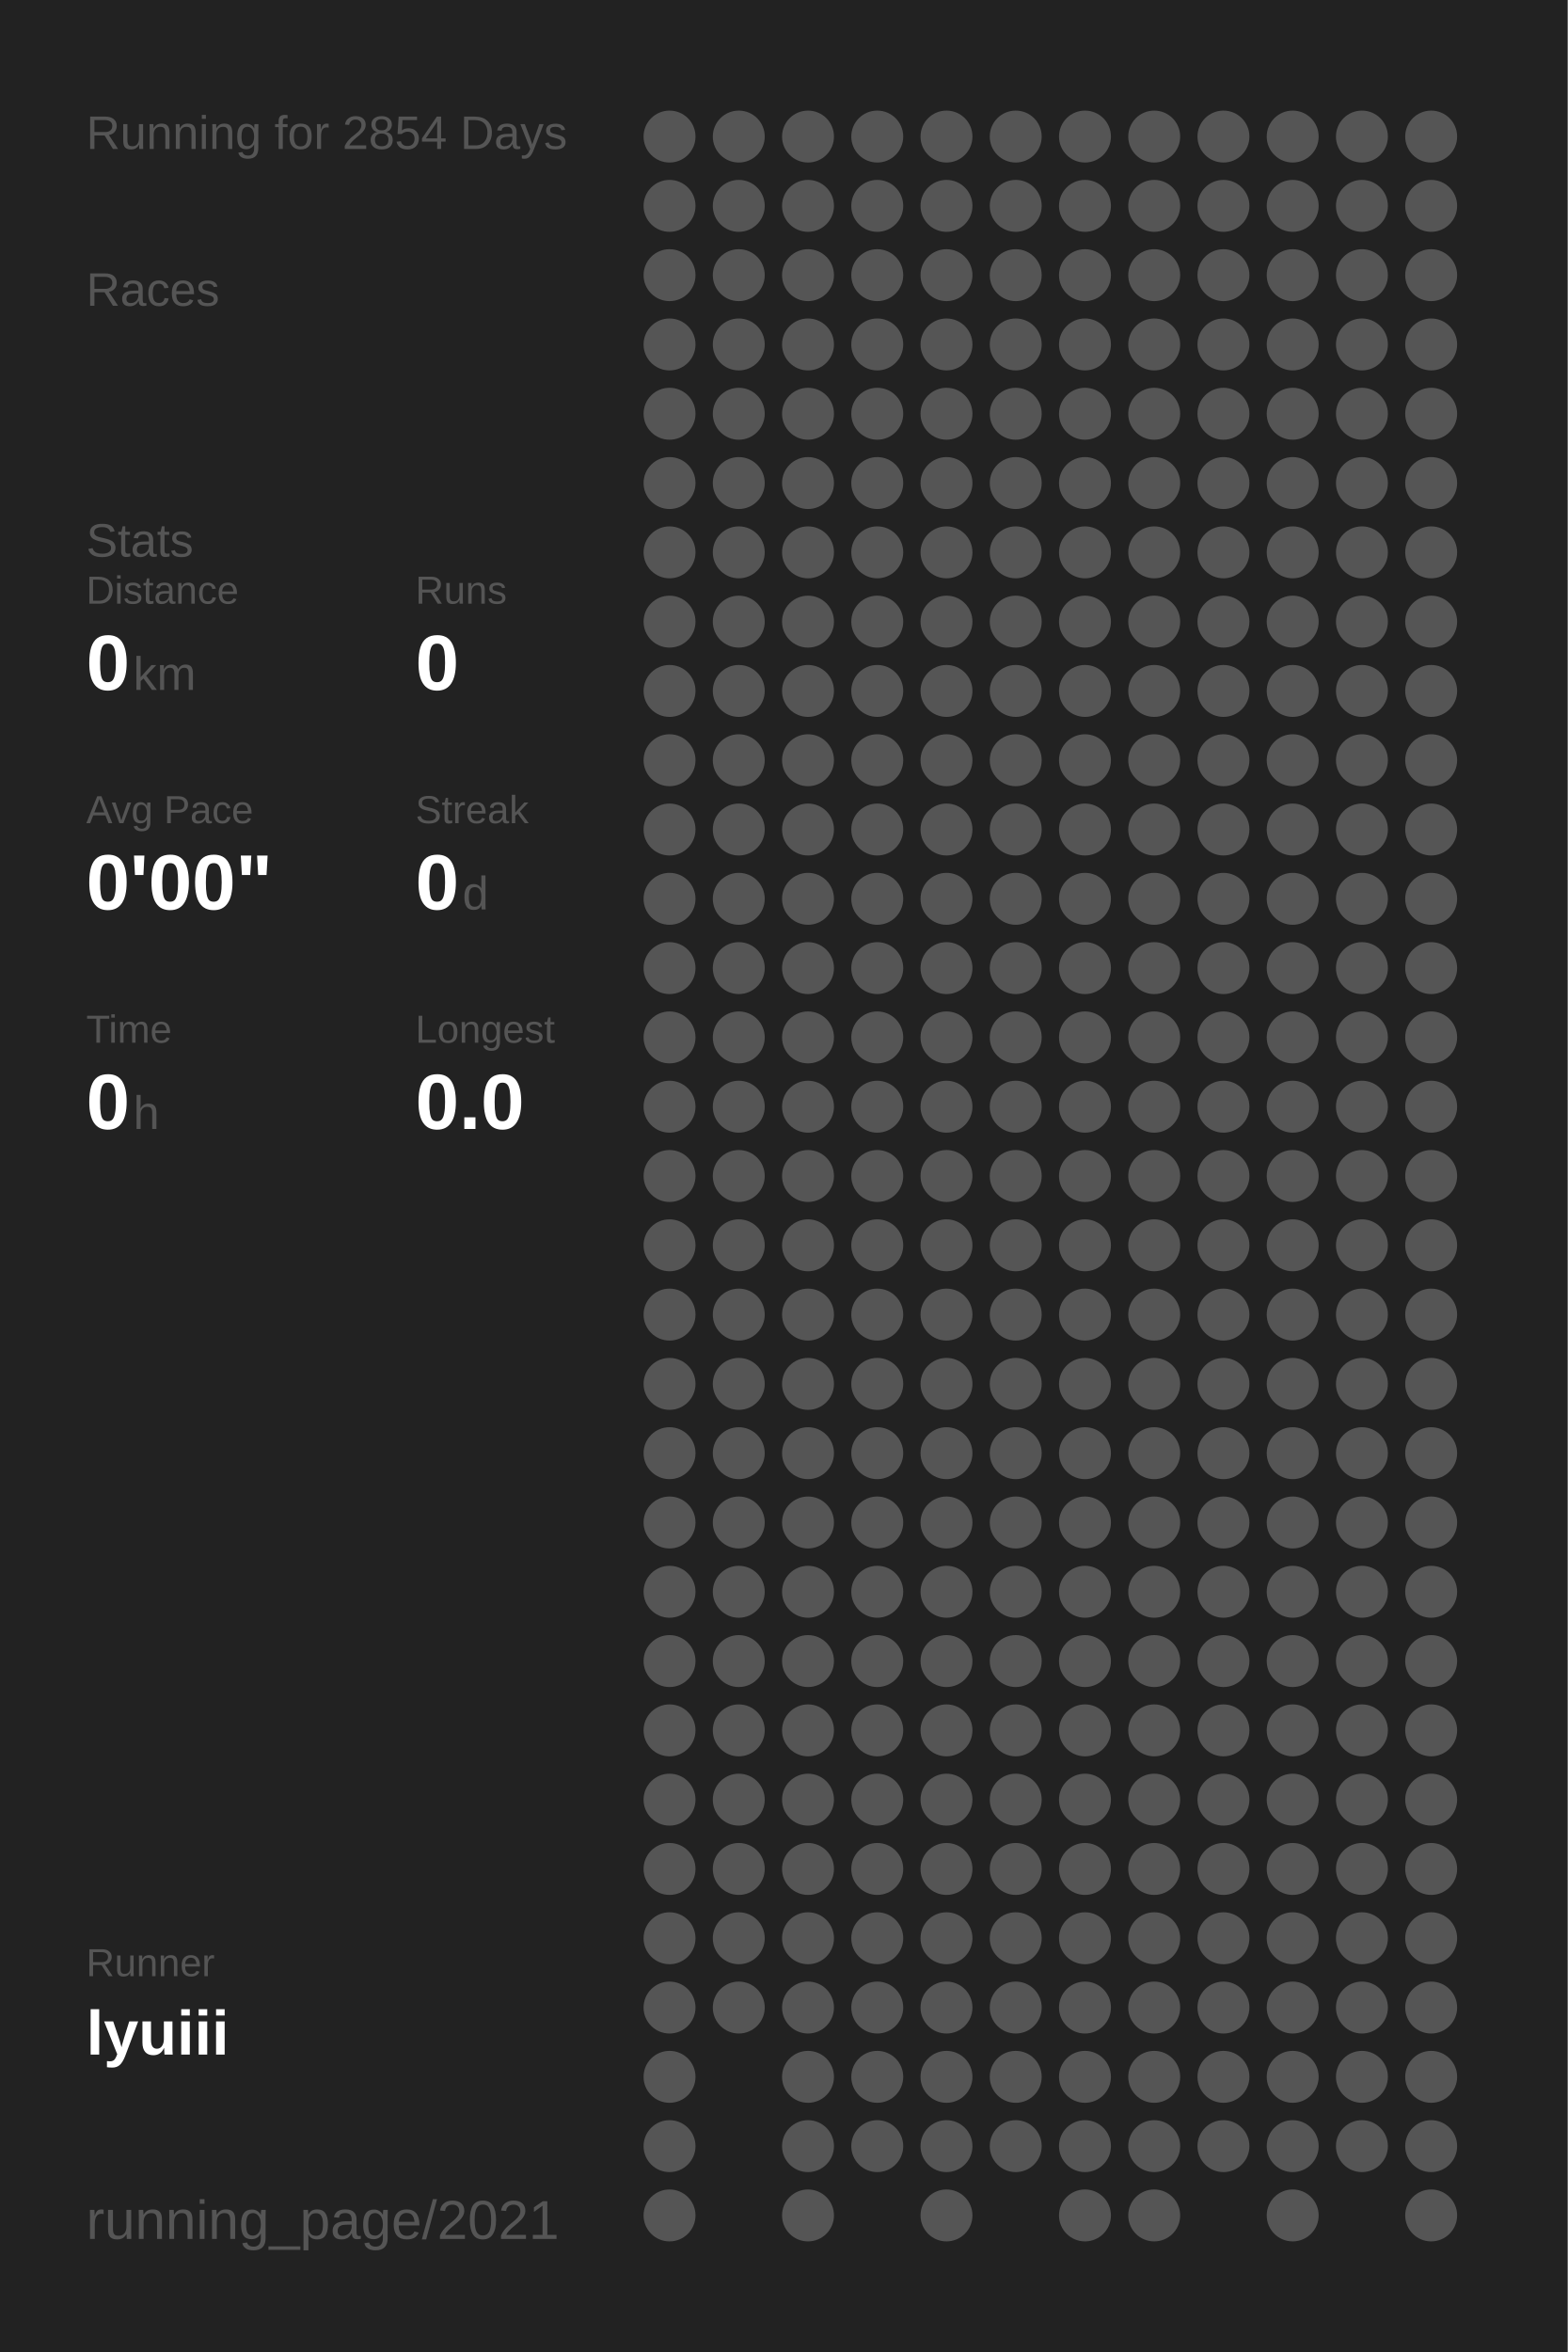
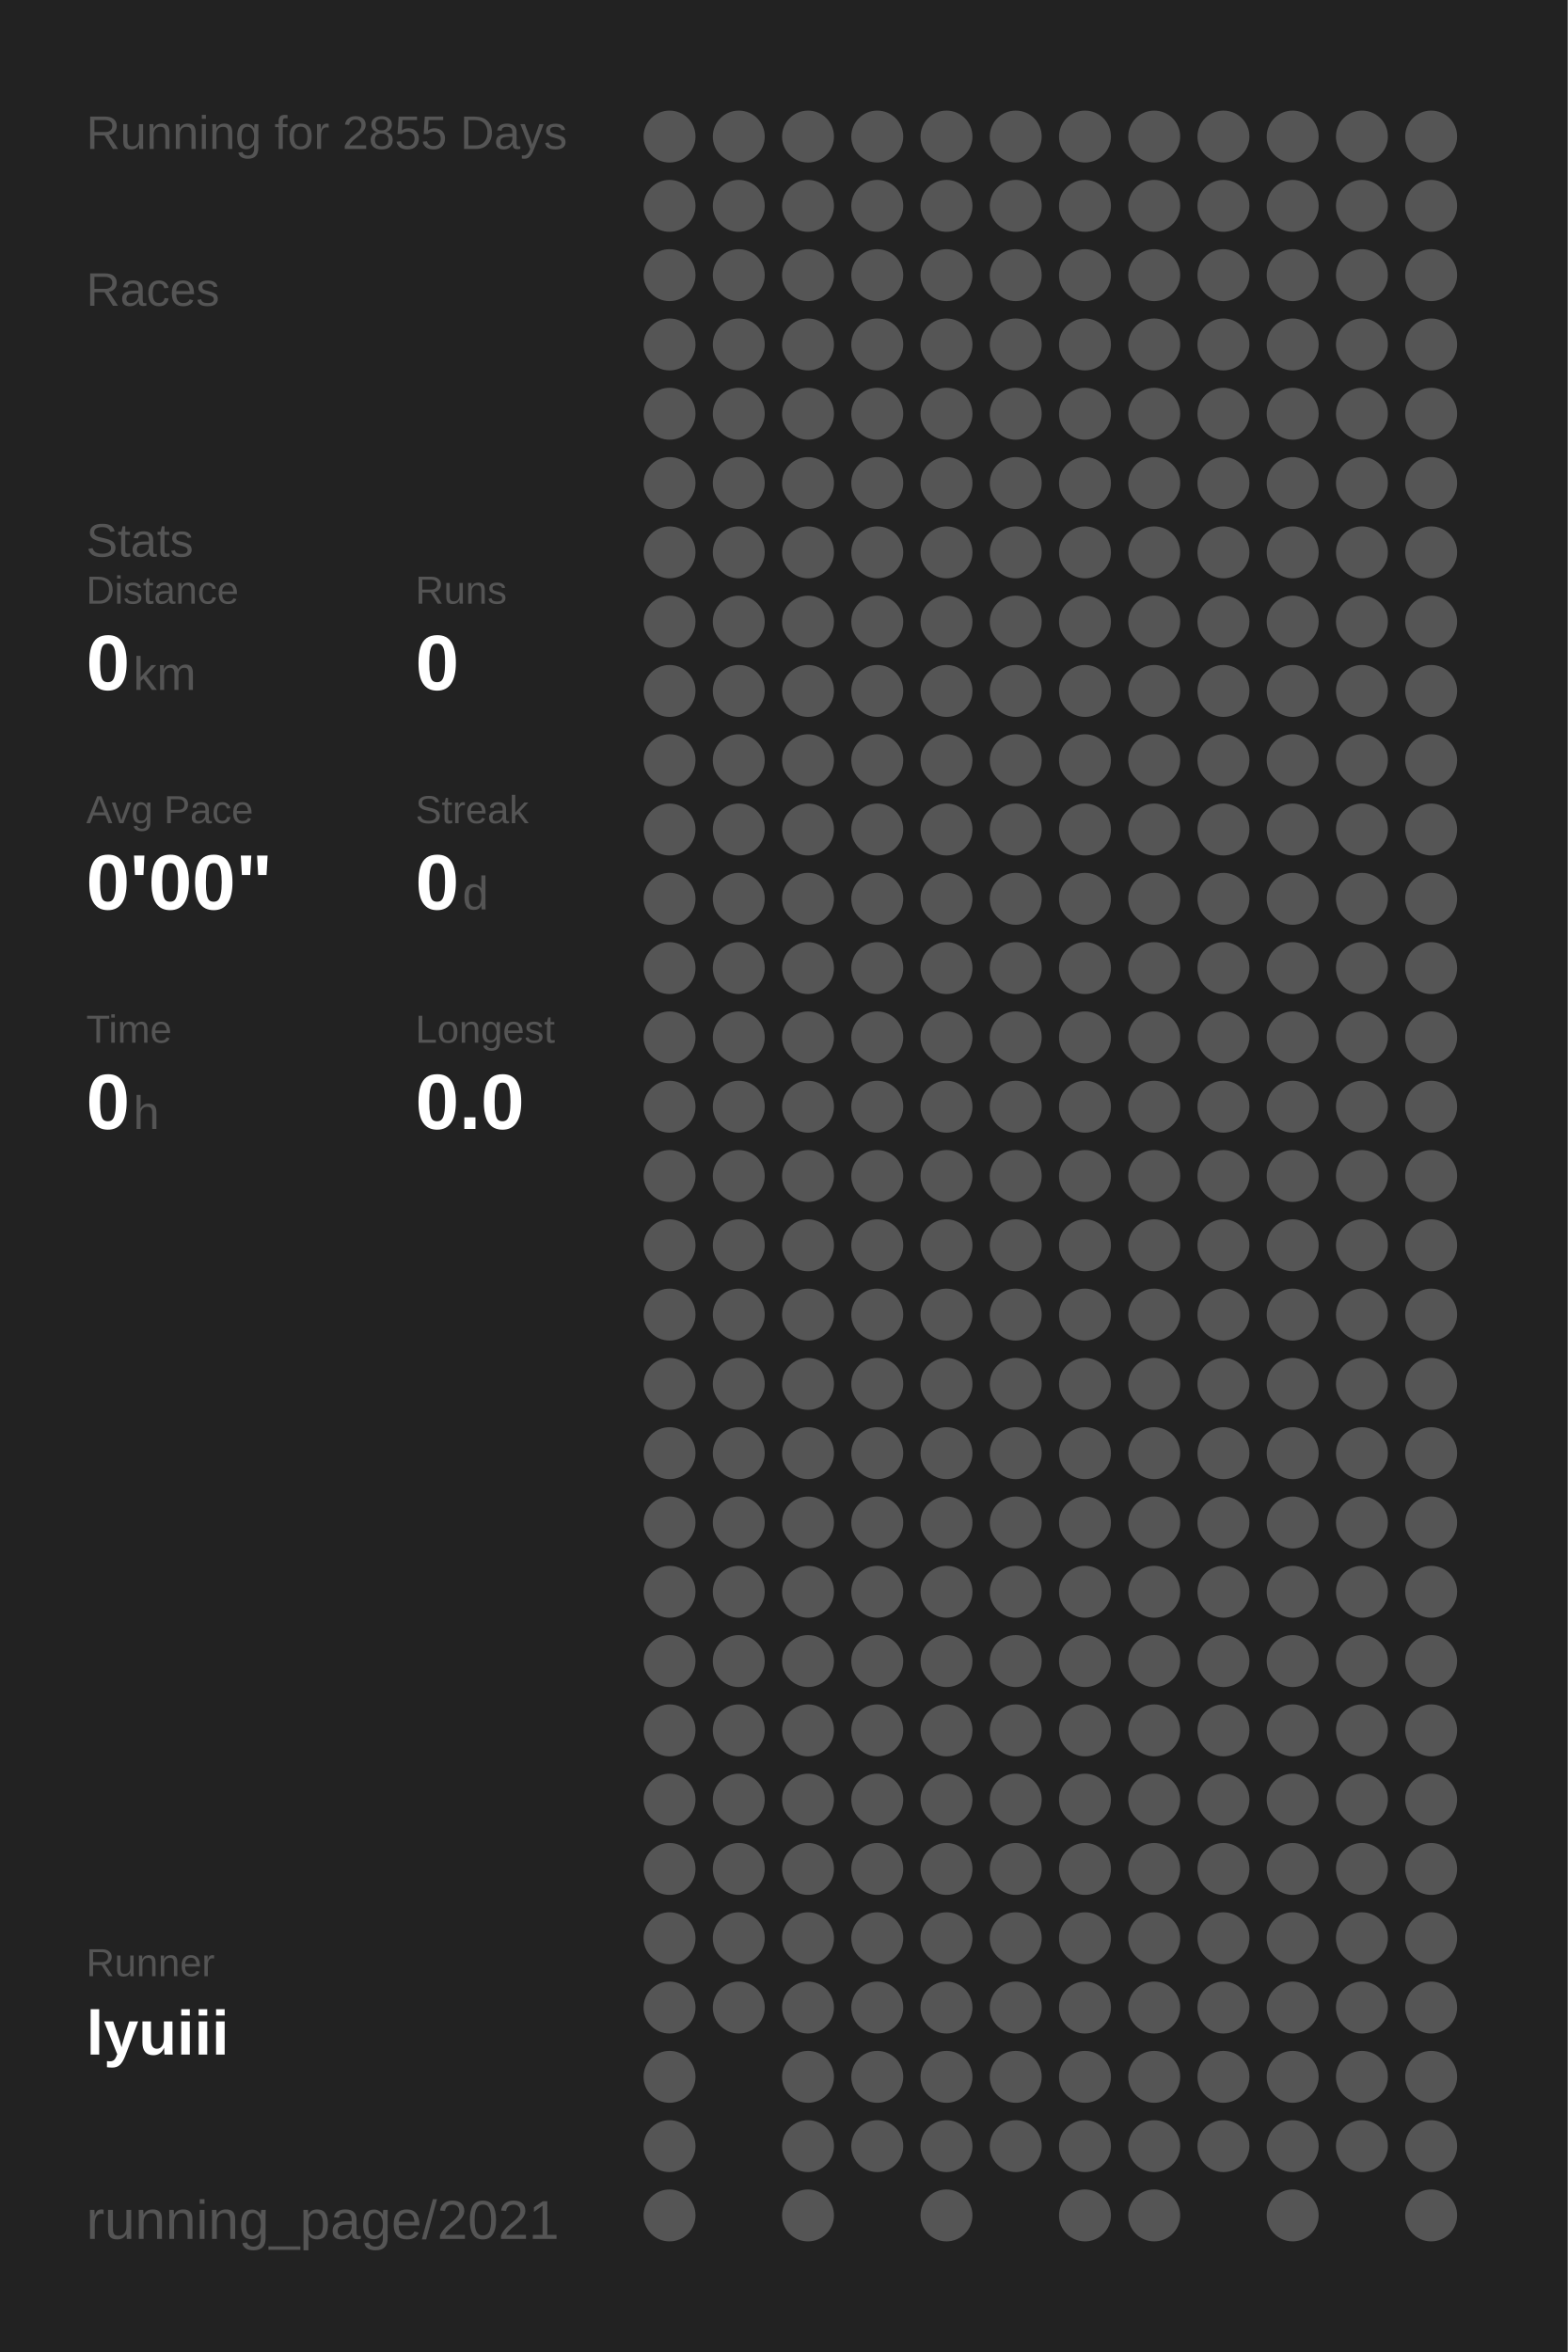
<svg xmlns="http://www.w3.org/2000/svg" baseProfile="full" height="300mm" version="1.1" viewBox="0,0,200,300" width="200mm">
  <defs />
  <rect fill="#222222" height="300" width="200" x="0" y="0" />
-   <text fill="#555555" style="font-size:6px; font-family:Arial;" x="11" y="19">Running for 2854 Days</text>
+   <text fill="#555555" style="font-size:6px; font-family:Arial;" x="11" y="19">Running for 2855 Days</text>
  <text fill="#555555" style="font-size:6px; font-family:Arial;" x="11" y="39">Races</text>
  <text fill="#555555" style="font-size:6px; font-family:Arial;" x="11" y="71">Stats</text>
  <text fill="#555555" style="font-size:5px; font-family:Arial;" x="11" y="77">Distance</text>
  <text fill="#FFFFFF" style="font-size:10px; font-family:Arial; font-weight:bold;" x="11" y="88">0</text>
  <text fill="#555555" style="font-size:6px; font-family:Arial;" x="17" y="88">km</text>
  <text fill="#555555" style="font-size:5px; font-family:Arial;" x="53" y="77">Runs</text>
  <text fill="#FFFFFF" style="font-size:10px; font-family:Arial; font-weight:bold;" x="53" y="88">0</text>
  <text fill="#555555" style="font-size:5px; font-family:Arial;" x="11" y="105">Avg Pace</text>
  <text fill="#FFFFFF" style="font-size:10px; font-family:Arial; font-weight:bold;" x="11" y="116">0'00"</text>
  <text fill="#555555" style="font-size:5px; font-family:Arial;" x="53" y="105">Streak</text>
  <text fill="#FFFFFF" style="font-size:10px; font-family:Arial; font-weight:bold;" x="53" y="116">0</text>
  <text fill="#555555" style="font-size:6px; font-family:Arial;" x="59" y="116">d</text>
  <text fill="#555555" style="font-size:5px; font-family:Arial;" x="11" y="133">Time</text>
  <text fill="#FFFFFF" style="font-size:10px; font-family:Arial; font-weight:bold;" x="11" y="144">0</text>
  <text fill="#555555" style="font-size:6px; font-family:Arial;" x="17" y="144">h</text>
  <text fill="#555555" style="font-size:5px; font-family:Arial;" x="53" y="133">Longest</text>
  <text fill="#FFFFFF" style="font-size:10px; font-family:Arial; font-weight:bold;" x="53" y="144">0.0</text>
  <text fill="#555555" style="font-size:5px; font-family:Arial;" x="11" y="252.065">Runner</text>
  <text fill="#FFFFFF" style="font-size:8px; font-family:Arial; font-weight:bold;" x="11" y="262.065">lyuiii</text>
  <text fill="#555555" style="font-size:7px; font-family:Arial;" x="11" y="285.581">running_page/2021</text>
  <circle cx="85.417" cy="17.419" fill="#555555" r="3.312" />
  <circle cx="85.417" cy="26.258" fill="#555555" r="3.312" />
  <circle cx="85.417" cy="35.097" fill="#555555" r="3.312" />
  <circle cx="85.417" cy="43.935" fill="#555555" r="3.312" />
  <circle cx="85.417" cy="52.774" fill="#555555" r="3.312" />
  <circle cx="85.417" cy="61.613" fill="#555555" r="3.312" />
  <circle cx="85.417" cy="70.452" fill="#555555" r="3.312" />
  <circle cx="85.417" cy="79.29" fill="#555555" r="3.312" />
  <circle cx="85.417" cy="88.129" fill="#555555" r="3.312" />
  <circle cx="85.417" cy="96.968" fill="#555555" r="3.312" />
  <circle cx="85.417" cy="105.806" fill="#555555" r="3.312" />
  <circle cx="85.417" cy="114.645" fill="#555555" r="3.312" />
  <circle cx="85.417" cy="123.484" fill="#555555" r="3.312" />
  <circle cx="85.417" cy="132.323" fill="#555555" r="3.312" />
  <circle cx="85.417" cy="141.161" fill="#555555" r="3.312" />
  <circle cx="85.417" cy="150" fill="#555555" r="3.312" />
  <circle cx="85.417" cy="158.839" fill="#555555" r="3.312" />
  <circle cx="85.417" cy="167.677" fill="#555555" r="3.312" />
  <circle cx="85.417" cy="176.516" fill="#555555" r="3.312" />
  <circle cx="85.417" cy="185.355" fill="#555555" r="3.312" />
  <circle cx="85.417" cy="194.194" fill="#555555" r="3.312" />
  <circle cx="85.417" cy="203.032" fill="#555555" r="3.312" />
  <circle cx="85.417" cy="211.871" fill="#555555" r="3.312" />
  <circle cx="85.417" cy="220.71" fill="#555555" r="3.312" />
  <circle cx="85.417" cy="229.548" fill="#555555" r="3.312" />
  <circle cx="85.417" cy="238.387" fill="#555555" r="3.312" />
  <circle cx="85.417" cy="247.226" fill="#555555" r="3.312" />
  <circle cx="85.417" cy="256.065" fill="#555555" r="3.312" />
  <circle cx="85.417" cy="264.903" fill="#555555" r="3.312" />
  <circle cx="85.417" cy="273.742" fill="#555555" r="3.312" />
  <circle cx="85.417" cy="282.581" fill="#555555" r="3.312" />
  <circle cx="94.25" cy="17.419" fill="#555555" r="3.312" />
  <circle cx="94.25" cy="26.258" fill="#555555" r="3.312" />
  <circle cx="94.25" cy="35.097" fill="#555555" r="3.312" />
  <circle cx="94.25" cy="43.935" fill="#555555" r="3.312" />
  <circle cx="94.25" cy="52.774" fill="#555555" r="3.312" />
  <circle cx="94.25" cy="61.613" fill="#555555" r="3.312" />
  <circle cx="94.25" cy="70.452" fill="#555555" r="3.312" />
  <circle cx="94.25" cy="79.29" fill="#555555" r="3.312" />
  <circle cx="94.25" cy="88.129" fill="#555555" r="3.312" />
  <circle cx="94.25" cy="96.968" fill="#555555" r="3.312" />
  <circle cx="94.25" cy="105.806" fill="#555555" r="3.312" />
  <circle cx="94.25" cy="114.645" fill="#555555" r="3.312" />
  <circle cx="94.25" cy="123.484" fill="#555555" r="3.312" />
  <circle cx="94.25" cy="132.323" fill="#555555" r="3.312" />
  <circle cx="94.25" cy="141.161" fill="#555555" r="3.312" />
  <circle cx="94.25" cy="150" fill="#555555" r="3.312" />
  <circle cx="94.25" cy="158.839" fill="#555555" r="3.312" />
  <circle cx="94.25" cy="167.677" fill="#555555" r="3.312" />
  <circle cx="94.25" cy="176.516" fill="#555555" r="3.312" />
  <circle cx="94.25" cy="185.355" fill="#555555" r="3.312" />
  <circle cx="94.25" cy="194.194" fill="#555555" r="3.312" />
  <circle cx="94.25" cy="203.032" fill="#555555" r="3.312" />
  <circle cx="94.25" cy="211.871" fill="#555555" r="3.312" />
  <circle cx="94.25" cy="220.71" fill="#555555" r="3.312" />
  <circle cx="94.25" cy="229.548" fill="#555555" r="3.312" />
  <circle cx="94.25" cy="238.387" fill="#555555" r="3.312" />
  <circle cx="94.25" cy="247.226" fill="#555555" r="3.312" />
  <circle cx="94.25" cy="256.065" fill="#555555" r="3.312" />
  <circle cx="103.083" cy="17.419" fill="#555555" r="3.312" />
  <circle cx="103.083" cy="26.258" fill="#555555" r="3.312" />
  <circle cx="103.083" cy="35.097" fill="#555555" r="3.312" />
  <circle cx="103.083" cy="43.935" fill="#555555" r="3.312" />
  <circle cx="103.083" cy="52.774" fill="#555555" r="3.312" />
  <circle cx="103.083" cy="61.613" fill="#555555" r="3.312" />
  <circle cx="103.083" cy="70.452" fill="#555555" r="3.312" />
  <circle cx="103.083" cy="79.29" fill="#555555" r="3.312" />
  <circle cx="103.083" cy="88.129" fill="#555555" r="3.312" />
  <circle cx="103.083" cy="96.968" fill="#555555" r="3.312" />
  <circle cx="103.083" cy="105.806" fill="#555555" r="3.312" />
  <circle cx="103.083" cy="114.645" fill="#555555" r="3.312" />
  <circle cx="103.083" cy="123.484" fill="#555555" r="3.312" />
  <circle cx="103.083" cy="132.323" fill="#555555" r="3.312" />
  <circle cx="103.083" cy="141.161" fill="#555555" r="3.312" />
  <circle cx="103.083" cy="150" fill="#555555" r="3.312" />
  <circle cx="103.083" cy="158.839" fill="#555555" r="3.312" />
  <circle cx="103.083" cy="167.677" fill="#555555" r="3.312" />
  <circle cx="103.083" cy="176.516" fill="#555555" r="3.312" />
  <circle cx="103.083" cy="185.355" fill="#555555" r="3.312" />
  <circle cx="103.083" cy="194.194" fill="#555555" r="3.312" />
  <circle cx="103.083" cy="203.032" fill="#555555" r="3.312" />
  <circle cx="103.083" cy="211.871" fill="#555555" r="3.312" />
  <circle cx="103.083" cy="220.71" fill="#555555" r="3.312" />
  <circle cx="103.083" cy="229.548" fill="#555555" r="3.312" />
  <circle cx="103.083" cy="238.387" fill="#555555" r="3.312" />
  <circle cx="103.083" cy="247.226" fill="#555555" r="3.312" />
  <circle cx="103.083" cy="256.065" fill="#555555" r="3.312" />
  <circle cx="103.083" cy="264.903" fill="#555555" r="3.312" />
  <circle cx="103.083" cy="273.742" fill="#555555" r="3.312" />
  <circle cx="103.083" cy="282.581" fill="#555555" r="3.312" />
  <circle cx="111.917" cy="17.419" fill="#555555" r="3.312" />
  <circle cx="111.917" cy="26.258" fill="#555555" r="3.312" />
  <circle cx="111.917" cy="35.097" fill="#555555" r="3.312" />
  <circle cx="111.917" cy="43.935" fill="#555555" r="3.312" />
  <circle cx="111.917" cy="52.774" fill="#555555" r="3.312" />
  <circle cx="111.917" cy="61.613" fill="#555555" r="3.312" />
  <circle cx="111.917" cy="70.452" fill="#555555" r="3.312" />
  <circle cx="111.917" cy="79.29" fill="#555555" r="3.312" />
  <circle cx="111.917" cy="88.129" fill="#555555" r="3.312" />
  <circle cx="111.917" cy="96.968" fill="#555555" r="3.312" />
  <circle cx="111.917" cy="105.806" fill="#555555" r="3.312" />
  <circle cx="111.917" cy="114.645" fill="#555555" r="3.312" />
  <circle cx="111.917" cy="123.484" fill="#555555" r="3.312" />
  <circle cx="111.917" cy="132.323" fill="#555555" r="3.312" />
  <circle cx="111.917" cy="141.161" fill="#555555" r="3.312" />
  <circle cx="111.917" cy="150" fill="#555555" r="3.312" />
  <circle cx="111.917" cy="158.839" fill="#555555" r="3.312" />
  <circle cx="111.917" cy="167.677" fill="#555555" r="3.312" />
  <circle cx="111.917" cy="176.516" fill="#555555" r="3.312" />
  <circle cx="111.917" cy="185.355" fill="#555555" r="3.312" />
  <circle cx="111.917" cy="194.194" fill="#555555" r="3.312" />
  <circle cx="111.917" cy="203.032" fill="#555555" r="3.312" />
  <circle cx="111.917" cy="211.871" fill="#555555" r="3.312" />
  <circle cx="111.917" cy="220.71" fill="#555555" r="3.312" />
  <circle cx="111.917" cy="229.548" fill="#555555" r="3.312" />
  <circle cx="111.917" cy="238.387" fill="#555555" r="3.312" />
  <circle cx="111.917" cy="247.226" fill="#555555" r="3.312" />
  <circle cx="111.917" cy="256.065" fill="#555555" r="3.312" />
  <circle cx="111.917" cy="264.903" fill="#555555" r="3.312" />
  <circle cx="111.917" cy="273.742" fill="#555555" r="3.312" />
  <circle cx="120.75" cy="17.419" fill="#555555" r="3.312" />
  <circle cx="120.75" cy="26.258" fill="#555555" r="3.312" />
  <circle cx="120.75" cy="35.097" fill="#555555" r="3.312" />
  <circle cx="120.75" cy="43.935" fill="#555555" r="3.312" />
  <circle cx="120.75" cy="52.774" fill="#555555" r="3.312" />
  <circle cx="120.75" cy="61.613" fill="#555555" r="3.312" />
  <circle cx="120.75" cy="70.452" fill="#555555" r="3.312" />
  <circle cx="120.75" cy="79.29" fill="#555555" r="3.312" />
  <circle cx="120.75" cy="88.129" fill="#555555" r="3.312" />
  <circle cx="120.75" cy="96.968" fill="#555555" r="3.312" />
  <circle cx="120.75" cy="105.806" fill="#555555" r="3.312" />
  <circle cx="120.75" cy="114.645" fill="#555555" r="3.312" />
  <circle cx="120.75" cy="123.484" fill="#555555" r="3.312" />
  <circle cx="120.75" cy="132.323" fill="#555555" r="3.312" />
  <circle cx="120.75" cy="141.161" fill="#555555" r="3.312" />
  <circle cx="120.75" cy="150" fill="#555555" r="3.312" />
  <circle cx="120.75" cy="158.839" fill="#555555" r="3.312" />
  <circle cx="120.75" cy="167.677" fill="#555555" r="3.312" />
  <circle cx="120.75" cy="176.516" fill="#555555" r="3.312" />
  <circle cx="120.75" cy="185.355" fill="#555555" r="3.312" />
  <circle cx="120.75" cy="194.194" fill="#555555" r="3.312" />
  <circle cx="120.75" cy="203.032" fill="#555555" r="3.312" />
  <circle cx="120.75" cy="211.871" fill="#555555" r="3.312" />
  <circle cx="120.75" cy="220.71" fill="#555555" r="3.312" />
  <circle cx="120.75" cy="229.548" fill="#555555" r="3.312" />
  <circle cx="120.75" cy="238.387" fill="#555555" r="3.312" />
  <circle cx="120.75" cy="247.226" fill="#555555" r="3.312" />
  <circle cx="120.75" cy="256.065" fill="#555555" r="3.312" />
  <circle cx="120.75" cy="264.903" fill="#555555" r="3.312" />
  <circle cx="120.75" cy="273.742" fill="#555555" r="3.312" />
  <circle cx="120.75" cy="282.581" fill="#555555" r="3.312" />
  <circle cx="129.583" cy="17.419" fill="#555555" r="3.312" />
  <circle cx="129.583" cy="26.258" fill="#555555" r="3.312" />
  <circle cx="129.583" cy="35.097" fill="#555555" r="3.312" />
  <circle cx="129.583" cy="43.935" fill="#555555" r="3.312" />
  <circle cx="129.583" cy="52.774" fill="#555555" r="3.312" />
  <circle cx="129.583" cy="61.613" fill="#555555" r="3.312" />
  <circle cx="129.583" cy="70.452" fill="#555555" r="3.312" />
  <circle cx="129.583" cy="79.29" fill="#555555" r="3.312" />
  <circle cx="129.583" cy="88.129" fill="#555555" r="3.312" />
  <circle cx="129.583" cy="96.968" fill="#555555" r="3.312" />
  <circle cx="129.583" cy="105.806" fill="#555555" r="3.312" />
  <circle cx="129.583" cy="114.645" fill="#555555" r="3.312" />
  <circle cx="129.583" cy="123.484" fill="#555555" r="3.312" />
  <circle cx="129.583" cy="132.323" fill="#555555" r="3.312" />
  <circle cx="129.583" cy="141.161" fill="#555555" r="3.312" />
  <circle cx="129.583" cy="150" fill="#555555" r="3.312" />
  <circle cx="129.583" cy="158.839" fill="#555555" r="3.312" />
  <circle cx="129.583" cy="167.677" fill="#555555" r="3.312" />
  <circle cx="129.583" cy="176.516" fill="#555555" r="3.312" />
  <circle cx="129.583" cy="185.355" fill="#555555" r="3.312" />
  <circle cx="129.583" cy="194.194" fill="#555555" r="3.312" />
  <circle cx="129.583" cy="203.032" fill="#555555" r="3.312" />
  <circle cx="129.583" cy="211.871" fill="#555555" r="3.312" />
  <circle cx="129.583" cy="220.71" fill="#555555" r="3.312" />
  <circle cx="129.583" cy="229.548" fill="#555555" r="3.312" />
  <circle cx="129.583" cy="238.387" fill="#555555" r="3.312" />
  <circle cx="129.583" cy="247.226" fill="#555555" r="3.312" />
  <circle cx="129.583" cy="256.065" fill="#555555" r="3.312" />
  <circle cx="129.583" cy="264.903" fill="#555555" r="3.312" />
  <circle cx="129.583" cy="273.742" fill="#555555" r="3.312" />
  <circle cx="138.417" cy="17.419" fill="#555555" r="3.312" />
  <circle cx="138.417" cy="26.258" fill="#555555" r="3.312" />
  <circle cx="138.417" cy="35.097" fill="#555555" r="3.312" />
  <circle cx="138.417" cy="43.935" fill="#555555" r="3.312" />
  <circle cx="138.417" cy="52.774" fill="#555555" r="3.312" />
  <circle cx="138.417" cy="61.613" fill="#555555" r="3.312" />
  <circle cx="138.417" cy="70.452" fill="#555555" r="3.312" />
  <circle cx="138.417" cy="79.29" fill="#555555" r="3.312" />
  <circle cx="138.417" cy="88.129" fill="#555555" r="3.312" />
  <circle cx="138.417" cy="96.968" fill="#555555" r="3.312" />
  <circle cx="138.417" cy="105.806" fill="#555555" r="3.312" />
  <circle cx="138.417" cy="114.645" fill="#555555" r="3.312" />
  <circle cx="138.417" cy="123.484" fill="#555555" r="3.312" />
  <circle cx="138.417" cy="132.323" fill="#555555" r="3.312" />
  <circle cx="138.417" cy="141.161" fill="#555555" r="3.312" />
  <circle cx="138.417" cy="150" fill="#555555" r="3.312" />
  <circle cx="138.417" cy="158.839" fill="#555555" r="3.312" />
  <circle cx="138.417" cy="167.677" fill="#555555" r="3.312" />
  <circle cx="138.417" cy="176.516" fill="#555555" r="3.312" />
  <circle cx="138.417" cy="185.355" fill="#555555" r="3.312" />
  <circle cx="138.417" cy="194.194" fill="#555555" r="3.312" />
  <circle cx="138.417" cy="203.032" fill="#555555" r="3.312" />
  <circle cx="138.417" cy="211.871" fill="#555555" r="3.312" />
  <circle cx="138.417" cy="220.71" fill="#555555" r="3.312" />
  <circle cx="138.417" cy="229.548" fill="#555555" r="3.312" />
  <circle cx="138.417" cy="238.387" fill="#555555" r="3.312" />
  <circle cx="138.417" cy="247.226" fill="#555555" r="3.312" />
  <circle cx="138.417" cy="256.065" fill="#555555" r="3.312" />
  <circle cx="138.417" cy="264.903" fill="#555555" r="3.312" />
  <circle cx="138.417" cy="273.742" fill="#555555" r="3.312" />
  <circle cx="138.417" cy="282.581" fill="#555555" r="3.312" />
  <circle cx="147.25" cy="17.419" fill="#555555" r="3.312" />
  <circle cx="147.25" cy="26.258" fill="#555555" r="3.312" />
  <circle cx="147.25" cy="35.097" fill="#555555" r="3.312" />
  <circle cx="147.25" cy="43.935" fill="#555555" r="3.312" />
  <circle cx="147.25" cy="52.774" fill="#555555" r="3.312" />
  <circle cx="147.25" cy="61.613" fill="#555555" r="3.312" />
  <circle cx="147.25" cy="70.452" fill="#555555" r="3.312" />
  <circle cx="147.25" cy="79.29" fill="#555555" r="3.312" />
  <circle cx="147.25" cy="88.129" fill="#555555" r="3.312" />
  <circle cx="147.25" cy="96.968" fill="#555555" r="3.312" />
  <circle cx="147.25" cy="105.806" fill="#555555" r="3.312" />
  <circle cx="147.25" cy="114.645" fill="#555555" r="3.312" />
  <circle cx="147.25" cy="123.484" fill="#555555" r="3.312" />
  <circle cx="147.25" cy="132.323" fill="#555555" r="3.312" />
  <circle cx="147.25" cy="141.161" fill="#555555" r="3.312" />
  <circle cx="147.25" cy="150" fill="#555555" r="3.312" />
  <circle cx="147.25" cy="158.839" fill="#555555" r="3.312" />
  <circle cx="147.25" cy="167.677" fill="#555555" r="3.312" />
  <circle cx="147.25" cy="176.516" fill="#555555" r="3.312" />
  <circle cx="147.25" cy="185.355" fill="#555555" r="3.312" />
  <circle cx="147.25" cy="194.194" fill="#555555" r="3.312" />
  <circle cx="147.25" cy="203.032" fill="#555555" r="3.312" />
  <circle cx="147.25" cy="211.871" fill="#555555" r="3.312" />
  <circle cx="147.25" cy="220.71" fill="#555555" r="3.312" />
  <circle cx="147.25" cy="229.548" fill="#555555" r="3.312" />
  <circle cx="147.25" cy="238.387" fill="#555555" r="3.312" />
  <circle cx="147.25" cy="247.226" fill="#555555" r="3.312" />
  <circle cx="147.25" cy="256.065" fill="#555555" r="3.312" />
  <circle cx="147.25" cy="264.903" fill="#555555" r="3.312" />
  <circle cx="147.25" cy="273.742" fill="#555555" r="3.312" />
  <circle cx="147.25" cy="282.581" fill="#555555" r="3.312" />
  <circle cx="156.083" cy="17.419" fill="#555555" r="3.312" />
  <circle cx="156.083" cy="26.258" fill="#555555" r="3.312" />
  <circle cx="156.083" cy="35.097" fill="#555555" r="3.312" />
  <circle cx="156.083" cy="43.935" fill="#555555" r="3.312" />
  <circle cx="156.083" cy="52.774" fill="#555555" r="3.312" />
  <circle cx="156.083" cy="61.613" fill="#555555" r="3.312" />
  <circle cx="156.083" cy="70.452" fill="#555555" r="3.312" />
  <circle cx="156.083" cy="79.29" fill="#555555" r="3.312" />
  <circle cx="156.083" cy="88.129" fill="#555555" r="3.312" />
  <circle cx="156.083" cy="96.968" fill="#555555" r="3.312" />
  <circle cx="156.083" cy="105.806" fill="#555555" r="3.312" />
  <circle cx="156.083" cy="114.645" fill="#555555" r="3.312" />
  <circle cx="156.083" cy="123.484" fill="#555555" r="3.312" />
  <circle cx="156.083" cy="132.323" fill="#555555" r="3.312" />
  <circle cx="156.083" cy="141.161" fill="#555555" r="3.312" />
  <circle cx="156.083" cy="150" fill="#555555" r="3.312" />
  <circle cx="156.083" cy="158.839" fill="#555555" r="3.312" />
  <circle cx="156.083" cy="167.677" fill="#555555" r="3.312" />
  <circle cx="156.083" cy="176.516" fill="#555555" r="3.312" />
  <circle cx="156.083" cy="185.355" fill="#555555" r="3.312" />
  <circle cx="156.083" cy="194.194" fill="#555555" r="3.312" />
  <circle cx="156.083" cy="203.032" fill="#555555" r="3.312" />
  <circle cx="156.083" cy="211.871" fill="#555555" r="3.312" />
  <circle cx="156.083" cy="220.71" fill="#555555" r="3.312" />
  <circle cx="156.083" cy="229.548" fill="#555555" r="3.312" />
  <circle cx="156.083" cy="238.387" fill="#555555" r="3.312" />
  <circle cx="156.083" cy="247.226" fill="#555555" r="3.312" />
  <circle cx="156.083" cy="256.065" fill="#555555" r="3.312" />
  <circle cx="156.083" cy="264.903" fill="#555555" r="3.312" />
  <circle cx="156.083" cy="273.742" fill="#555555" r="3.312" />
  <circle cx="164.917" cy="17.419" fill="#555555" r="3.312" />
  <circle cx="164.917" cy="26.258" fill="#555555" r="3.312" />
  <circle cx="164.917" cy="35.097" fill="#555555" r="3.312" />
  <circle cx="164.917" cy="43.935" fill="#555555" r="3.312" />
  <circle cx="164.917" cy="52.774" fill="#555555" r="3.312" />
  <circle cx="164.917" cy="61.613" fill="#555555" r="3.312" />
  <circle cx="164.917" cy="70.452" fill="#555555" r="3.312" />
  <circle cx="164.917" cy="79.29" fill="#555555" r="3.312" />
  <circle cx="164.917" cy="88.129" fill="#555555" r="3.312" />
  <circle cx="164.917" cy="96.968" fill="#555555" r="3.312" />
  <circle cx="164.917" cy="105.806" fill="#555555" r="3.312" />
  <circle cx="164.917" cy="114.645" fill="#555555" r="3.312" />
  <circle cx="164.917" cy="123.484" fill="#555555" r="3.312" />
  <circle cx="164.917" cy="132.323" fill="#555555" r="3.312" />
  <circle cx="164.917" cy="141.161" fill="#555555" r="3.312" />
  <circle cx="164.917" cy="150" fill="#555555" r="3.312" />
  <circle cx="164.917" cy="158.839" fill="#555555" r="3.312" />
  <circle cx="164.917" cy="167.677" fill="#555555" r="3.312" />
  <circle cx="164.917" cy="176.516" fill="#555555" r="3.312" />
  <circle cx="164.917" cy="185.355" fill="#555555" r="3.312" />
  <circle cx="164.917" cy="194.194" fill="#555555" r="3.312" />
  <circle cx="164.917" cy="203.032" fill="#555555" r="3.312" />
  <circle cx="164.917" cy="211.871" fill="#555555" r="3.312" />
  <circle cx="164.917" cy="220.71" fill="#555555" r="3.312" />
  <circle cx="164.917" cy="229.548" fill="#555555" r="3.312" />
  <circle cx="164.917" cy="238.387" fill="#555555" r="3.312" />
  <circle cx="164.917" cy="247.226" fill="#555555" r="3.312" />
  <circle cx="164.917" cy="256.065" fill="#555555" r="3.312" />
  <circle cx="164.917" cy="264.903" fill="#555555" r="3.312" />
  <circle cx="164.917" cy="273.742" fill="#555555" r="3.312" />
  <circle cx="164.917" cy="282.581" fill="#555555" r="3.312" />
  <circle cx="173.75" cy="17.419" fill="#555555" r="3.312" />
  <circle cx="173.75" cy="26.258" fill="#555555" r="3.312" />
  <circle cx="173.75" cy="35.097" fill="#555555" r="3.312" />
  <circle cx="173.75" cy="43.935" fill="#555555" r="3.312" />
  <circle cx="173.75" cy="52.774" fill="#555555" r="3.312" />
  <circle cx="173.75" cy="61.613" fill="#555555" r="3.312" />
  <circle cx="173.75" cy="70.452" fill="#555555" r="3.312" />
  <circle cx="173.75" cy="79.29" fill="#555555" r="3.312" />
  <circle cx="173.75" cy="88.129" fill="#555555" r="3.312" />
  <circle cx="173.75" cy="96.968" fill="#555555" r="3.312" />
  <circle cx="173.75" cy="105.806" fill="#555555" r="3.312" />
  <circle cx="173.75" cy="114.645" fill="#555555" r="3.312" />
  <circle cx="173.75" cy="123.484" fill="#555555" r="3.312" />
  <circle cx="173.75" cy="132.323" fill="#555555" r="3.312" />
  <circle cx="173.75" cy="141.161" fill="#555555" r="3.312" />
  <circle cx="173.75" cy="150" fill="#555555" r="3.312" />
  <circle cx="173.75" cy="158.839" fill="#555555" r="3.312" />
  <circle cx="173.75" cy="167.677" fill="#555555" r="3.312" />
  <circle cx="173.75" cy="176.516" fill="#555555" r="3.312" />
  <circle cx="173.75" cy="185.355" fill="#555555" r="3.312" />
  <circle cx="173.75" cy="194.194" fill="#555555" r="3.312" />
  <circle cx="173.75" cy="203.032" fill="#555555" r="3.312" />
  <circle cx="173.75" cy="211.871" fill="#555555" r="3.312" />
  <circle cx="173.75" cy="220.71" fill="#555555" r="3.312" />
  <circle cx="173.75" cy="229.548" fill="#555555" r="3.312" />
  <circle cx="173.75" cy="238.387" fill="#555555" r="3.312" />
  <circle cx="173.75" cy="247.226" fill="#555555" r="3.312" />
  <circle cx="173.75" cy="256.065" fill="#555555" r="3.312" />
  <circle cx="173.75" cy="264.903" fill="#555555" r="3.312" />
  <circle cx="173.75" cy="273.742" fill="#555555" r="3.312" />
  <circle cx="182.583" cy="17.419" fill="#555555" r="3.312" />
  <circle cx="182.583" cy="26.258" fill="#555555" r="3.312" />
  <circle cx="182.583" cy="35.097" fill="#555555" r="3.312" />
  <circle cx="182.583" cy="43.935" fill="#555555" r="3.312" />
  <circle cx="182.583" cy="52.774" fill="#555555" r="3.312" />
  <circle cx="182.583" cy="61.613" fill="#555555" r="3.312" />
  <circle cx="182.583" cy="70.452" fill="#555555" r="3.312" />
  <circle cx="182.583" cy="79.29" fill="#555555" r="3.312" />
  <circle cx="182.583" cy="88.129" fill="#555555" r="3.312" />
  <circle cx="182.583" cy="96.968" fill="#555555" r="3.312" />
  <circle cx="182.583" cy="105.806" fill="#555555" r="3.312" />
  <circle cx="182.583" cy="114.645" fill="#555555" r="3.312" />
  <circle cx="182.583" cy="123.484" fill="#555555" r="3.312" />
  <circle cx="182.583" cy="132.323" fill="#555555" r="3.312" />
  <circle cx="182.583" cy="141.161" fill="#555555" r="3.312" />
  <circle cx="182.583" cy="150" fill="#555555" r="3.312" />
  <circle cx="182.583" cy="158.839" fill="#555555" r="3.312" />
  <circle cx="182.583" cy="167.677" fill="#555555" r="3.312" />
  <circle cx="182.583" cy="176.516" fill="#555555" r="3.312" />
  <circle cx="182.583" cy="185.355" fill="#555555" r="3.312" />
  <circle cx="182.583" cy="194.194" fill="#555555" r="3.312" />
  <circle cx="182.583" cy="203.032" fill="#555555" r="3.312" />
  <circle cx="182.583" cy="211.871" fill="#555555" r="3.312" />
  <circle cx="182.583" cy="220.71" fill="#555555" r="3.312" />
  <circle cx="182.583" cy="229.548" fill="#555555" r="3.312" />
  <circle cx="182.583" cy="238.387" fill="#555555" r="3.312" />
  <circle cx="182.583" cy="247.226" fill="#555555" r="3.312" />
  <circle cx="182.583" cy="256.065" fill="#555555" r="3.312" />
  <circle cx="182.583" cy="264.903" fill="#555555" r="3.312" />
  <circle cx="182.583" cy="273.742" fill="#555555" r="3.312" />
  <circle cx="182.583" cy="282.581" fill="#555555" r="3.312" />
</svg>
